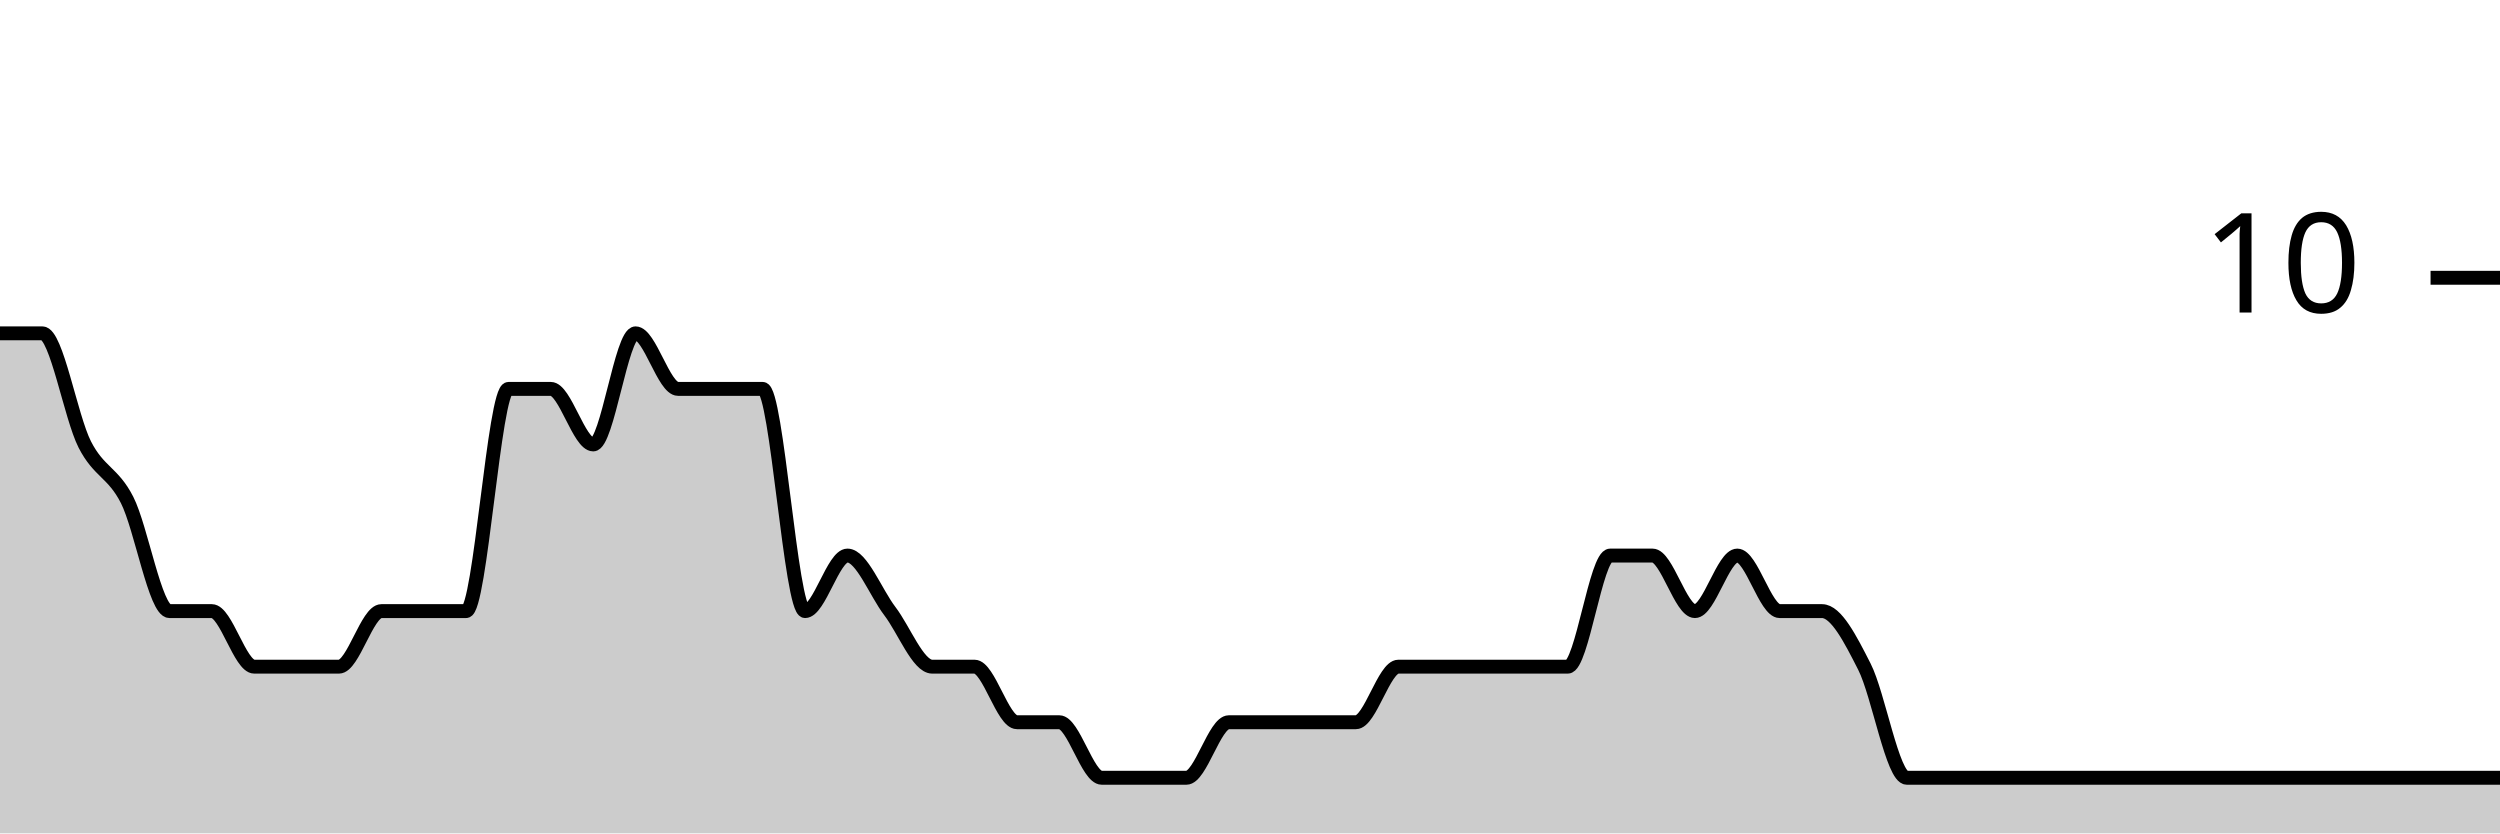
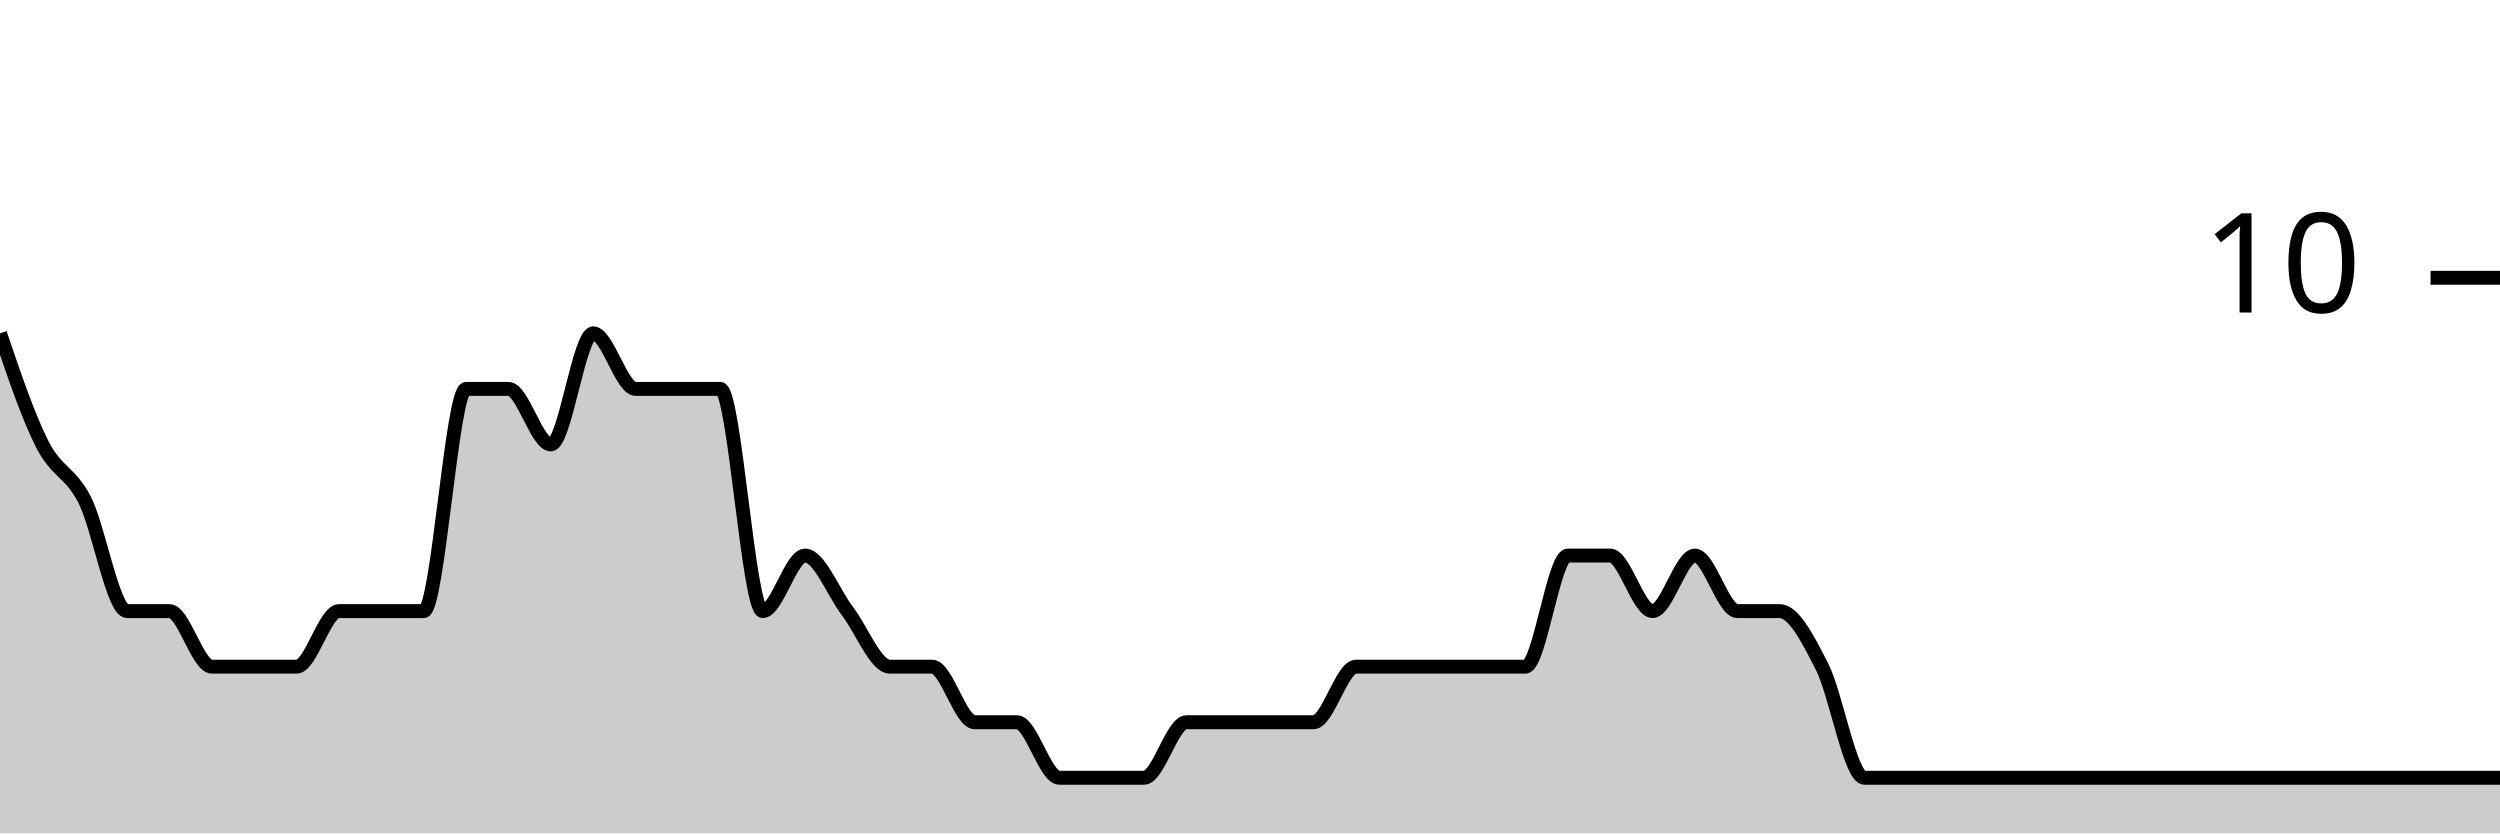
<svg xmlns="http://www.w3.org/2000/svg" viewBox="0 0 180 60">
  <g transform="translate(0,20)">
-     <path class="area" fill="rgba(0, 0, 0, 0.2)" d="M0,4C1.017,4,2.034,4,3.051,4C4.068,4,5.085,10,6.102,12C7.119,14,8.136,14,9.153,16C10.169,18,11.186,24,12.203,24C13.22,24,14.237,24,15.254,24C16.271,24,17.288,28,18.305,28C19.322,28,20.339,28,21.356,28C22.373,28,23.39,28,24.407,28C25.424,28,26.441,24,27.458,24C28.475,24,29.492,24,30.508,24C31.525,24,32.542,24,33.559,24C34.576,24,35.593,8,36.61,8C37.627,8,38.644,8,39.661,8C40.678,8,41.695,12,42.712,12C43.729,12,44.746,4,45.763,4C46.78,4,47.797,8,48.814,8C49.831,8,50.847,8,51.864,8C52.881,8,53.898,8,54.915,8C55.932,8,56.949,24,57.966,24C58.983,24,60,20,61.017,20C62.034,20,63.051,22.667,64.068,24C65.085,25.333,66.102,28,67.119,28C68.136,28,69.153,28,70.169,28C71.186,28,72.203,32,73.22,32C74.237,32,75.254,32,76.271,32C77.288,32,78.305,36,79.322,36C80.339,36,81.356,36,82.373,36C83.39,36,84.407,36,85.424,36C86.441,36,87.458,32,88.475,32C89.492,32,90.508,32,91.525,32C92.542,32,93.559,32,94.576,32C95.593,32,96.61,32,97.627,32C98.644,32,99.661,28,100.678,28C101.695,28,102.712,28,103.729,28C104.746,28,105.763,28,106.78,28C107.797,28,108.814,28,109.831,28C110.847,28,111.864,28,112.881,28C113.898,28,114.915,20,115.932,20C116.949,20,117.966,20,118.983,20C120,20,121.017,24,122.034,24C123.051,24,124.068,20,125.085,20C126.102,20,127.119,24,128.136,24C129.153,24,130.169,24,131.186,24C132.203,24,133.22,26,134.237,28C135.254,30,136.271,36,137.288,36C138.305,36,139.322,36,140.339,36C141.356,36,142.373,36,143.39,36C144.407,36,145.424,36,146.441,36C147.458,36,148.475,36,149.492,36C150.508,36,151.525,36,152.542,36C153.559,36,154.576,36,155.593,36C156.61,36,157.627,36,158.644,36C159.661,36,160.678,36,161.695,36C162.712,36,163.729,36,164.746,36C165.763,36,166.78,36,167.797,36C168.814,36,169.831,36,170.847,36C171.864,36,172.881,36,173.898,36C174.915,36,175.932,36,176.949,36C177.966,36,178.983,36,180,36L180,40C178.983,40,177.966,40,176.949,40C175.932,40,174.915,40,173.898,40C172.881,40,171.864,40,170.847,40C169.831,40,168.814,40,167.797,40C166.78,40,165.763,40,164.746,40C163.729,40,162.712,40,161.695,40C160.678,40,159.661,40,158.644,40C157.627,40,156.61,40,155.593,40C154.576,40,153.559,40,152.542,40C151.525,40,150.508,40,149.492,40C148.475,40,147.458,40,146.441,40C145.424,40,144.407,40,143.39,40C142.373,40,141.356,40,140.339,40C139.322,40,138.305,40,137.288,40C136.271,40,135.254,40,134.237,40C133.22,40,132.203,40,131.186,40C130.169,40,129.153,40,128.136,40C127.119,40,126.102,40,125.085,40C124.068,40,123.051,40,122.034,40C121.017,40,120,40,118.983,40C117.966,40,116.949,40,115.932,40C114.915,40,113.898,40,112.881,40C111.864,40,110.847,40,109.831,40C108.814,40,107.797,40,106.78,40C105.763,40,104.746,40,103.729,40C102.712,40,101.695,40,100.678,40C99.661,40,98.644,40,97.627,40C96.61,40,95.593,40,94.576,40C93.559,40,92.542,40,91.525,40C90.508,40,89.492,40,88.475,40C87.458,40,86.441,40,85.424,40C84.407,40,83.39,40,82.373,40C81.356,40,80.339,40,79.322,40C78.305,40,77.288,40,76.271,40C75.254,40,74.237,40,73.22,40C72.203,40,71.186,40,70.169,40C69.153,40,68.136,40,67.119,40C66.102,40,65.085,40,64.068,40C63.051,40,62.034,40,61.017,40C60,40,58.983,40,57.966,40C56.949,40,55.932,40,54.915,40C53.898,40,52.881,40,51.864,40C50.847,40,49.831,40,48.814,40C47.797,40,46.78,40,45.763,40C44.746,40,43.729,40,42.712,40C41.695,40,40.678,40,39.661,40C38.644,40,37.627,40,36.61,40C35.593,40,34.576,40,33.559,40C32.542,40,31.525,40,30.508,40C29.492,40,28.475,40,27.458,40C26.441,40,25.424,40,24.407,40C23.39,40,22.373,40,21.356,40C20.339,40,19.322,40,18.305,40C17.288,40,16.271,40,15.254,40C14.237,40,13.22,40,12.203,40C11.186,40,10.169,40,9.153,40C8.136,40,7.119,40,6.102,40C5.085,40,4.068,40,3.051,40C2.034,40,1.017,40,0,40Z" />
-     <path class="line" stroke="black" fill="none" d="M0,4C1.017,4,2.034,4,3.051,4C4.068,4,5.085,10,6.102,12C7.119,14,8.136,14,9.153,16C10.169,18,11.186,24,12.203,24C13.22,24,14.237,24,15.254,24C16.271,24,17.288,28,18.305,28C19.322,28,20.339,28,21.356,28C22.373,28,23.39,28,24.407,28C25.424,28,26.441,24,27.458,24C28.475,24,29.492,24,30.508,24C31.525,24,32.542,24,33.559,24C34.576,24,35.593,8,36.61,8C37.627,8,38.644,8,39.661,8C40.678,8,41.695,12,42.712,12C43.729,12,44.746,4,45.763,4C46.78,4,47.797,8,48.814,8C49.831,8,50.847,8,51.864,8C52.881,8,53.898,8,54.915,8C55.932,8,56.949,24,57.966,24C58.983,24,60,20,61.017,20C62.034,20,63.051,22.667,64.068,24C65.085,25.333,66.102,28,67.119,28C68.136,28,69.153,28,70.169,28C71.186,28,72.203,32,73.22,32C74.237,32,75.254,32,76.271,32C77.288,32,78.305,36,79.322,36C80.339,36,81.356,36,82.373,36C83.39,36,84.407,36,85.424,36C86.441,36,87.458,32,88.475,32C89.492,32,90.508,32,91.525,32C92.542,32,93.559,32,94.576,32C95.593,32,96.61,32,97.627,32C98.644,32,99.661,28,100.678,28C101.695,28,102.712,28,103.729,28C104.746,28,105.763,28,106.78,28C107.797,28,108.814,28,109.831,28C110.847,28,111.864,28,112.881,28C113.898,28,114.915,20,115.932,20C116.949,20,117.966,20,118.983,20C120,20,121.017,24,122.034,24C123.051,24,124.068,20,125.085,20C126.102,20,127.119,24,128.136,24C129.153,24,130.169,24,131.186,24C132.203,24,133.22,26,134.237,28C135.254,30,136.271,36,137.288,36C138.305,36,139.322,36,140.339,36C141.356,36,142.373,36,143.39,36C144.407,36,145.424,36,146.441,36C147.458,36,148.475,36,149.492,36C150.508,36,151.525,36,152.542,36C153.559,36,154.576,36,155.593,36C156.61,36,157.627,36,158.644,36C159.661,36,160.678,36,161.695,36C162.712,36,163.729,36,164.746,36C165.763,36,166.78,36,167.797,36C168.814,36,169.831,36,170.847,36C171.864,36,172.881,36,173.898,36C174.915,36,175.932,36,176.949,36C177.966,36,178.983,36,180,36" />
+     <path class="area" fill="rgba(0, 0, 0, 0.2)" d="M0,4C1.017,7,2.034,10,3.051,12C4.068,14,5.085,14,6.102,16C7.119,18,8.136,24,9.153,24C10.169,24,11.186,24,12.203,24C13.22,24,14.237,28,15.254,28C16.271,28,17.288,28,18.305,28C19.322,28,20.339,28,21.356,28C22.373,28,23.39,24,24.407,24C25.424,24,26.441,24,27.458,24C28.475,24,29.492,24,30.508,24C31.525,24,32.542,8,33.559,8C34.576,8,35.593,8,36.61,8C37.627,8,38.644,12,39.661,12C40.678,12,41.695,4,42.712,4C43.729,4,44.746,8,45.763,8C46.78,8,47.797,8,48.814,8C49.831,8,50.847,8,51.864,8C52.881,8,53.898,24,54.915,24C55.932,24,56.949,20,57.966,20C58.983,20,60,22.667,61.017,24C62.034,25.333,63.051,28,64.068,28C65.085,28,66.102,28,67.119,28C68.136,28,69.153,32,70.169,32C71.186,32,72.203,32,73.22,32C74.237,32,75.254,36,76.271,36C77.288,36,78.305,36,79.322,36C80.339,36,81.356,36,82.373,36C83.39,36,84.407,32,85.424,32C86.441,32,87.458,32,88.475,32C89.492,32,90.508,32,91.525,32C92.542,32,93.559,32,94.576,32C95.593,32,96.61,28,97.627,28C98.644,28,99.661,28,100.678,28C101.695,28,102.712,28,103.729,28C104.746,28,105.763,28,106.78,28C107.797,28,108.814,28,109.831,28C110.847,28,111.864,20,112.881,20C113.898,20,114.915,20,115.932,20C116.949,20,117.966,24,118.983,24C120,24,121.017,20,122.034,20C123.051,20,124.068,24,125.085,24C126.102,24,127.119,24,128.136,24C129.153,24,130.169,26,131.186,28C132.203,30,133.22,36,134.237,36C135.254,36,136.271,36,137.288,36C138.305,36,139.322,36,140.339,36C141.356,36,142.373,36,143.39,36C144.407,36,145.424,36,146.441,36C147.458,36,148.475,36,149.492,36C150.508,36,151.525,36,152.542,36C153.559,36,154.576,36,155.593,36C156.61,36,157.627,36,158.644,36C159.661,36,160.678,36,161.695,36C162.712,36,163.729,36,164.746,36C165.763,36,166.78,36,167.797,36C168.814,36,169.831,36,170.847,36C171.864,36,172.881,36,173.898,36C174.915,36,175.932,36,176.949,36C177.966,36,178.983,36,180,36L180,40C178.983,40,177.966,40,176.949,40C175.932,40,174.915,40,173.898,40C172.881,40,171.864,40,170.847,40C169.831,40,168.814,40,167.797,40C166.78,40,165.763,40,164.746,40C163.729,40,162.712,40,161.695,40C160.678,40,159.661,40,158.644,40C157.627,40,156.61,40,155.593,40C154.576,40,153.559,40,152.542,40C151.525,40,150.508,40,149.492,40C148.475,40,147.458,40,146.441,40C145.424,40,144.407,40,143.39,40C142.373,40,141.356,40,140.339,40C139.322,40,138.305,40,137.288,40C136.271,40,135.254,40,134.237,40C133.22,40,132.203,40,131.186,40C130.169,40,129.153,40,128.136,40C127.119,40,126.102,40,125.085,40C124.068,40,123.051,40,122.034,40C121.017,40,120,40,118.983,40C117.966,40,116.949,40,115.932,40C114.915,40,113.898,40,112.881,40C111.864,40,110.847,40,109.831,40C108.814,40,107.797,40,106.78,40C105.763,40,104.746,40,103.729,40C102.712,40,101.695,40,100.678,40C99.661,40,98.644,40,97.627,40C96.61,40,95.593,40,94.576,40C93.559,40,92.542,40,91.525,40C90.508,40,89.492,40,88.475,40C87.458,40,86.441,40,85.424,40C84.407,40,83.39,40,82.373,40C81.356,40,80.339,40,79.322,40C78.305,40,77.288,40,76.271,40C75.254,40,74.237,40,73.22,40C72.203,40,71.186,40,70.169,40C69.153,40,68.136,40,67.119,40C66.102,40,65.085,40,64.068,40C63.051,40,62.034,40,61.017,40C60,40,58.983,40,57.966,40C56.949,40,55.932,40,54.915,40C53.898,40,52.881,40,51.864,40C50.847,40,49.831,40,48.814,40C47.797,40,46.78,40,45.763,40C44.746,40,43.729,40,42.712,40C41.695,40,40.678,40,39.661,40C38.644,40,37.627,40,36.61,40C35.593,40,34.576,40,33.559,40C32.542,40,31.525,40,30.508,40C29.492,40,28.475,40,27.458,40C26.441,40,25.424,40,24.407,40C23.39,40,22.373,40,21.356,40C20.339,40,19.322,40,18.305,40C17.288,40,16.271,40,15.254,40C14.237,40,13.22,40,12.203,40C11.186,40,10.169,40,9.153,40C8.136,40,7.119,40,6.102,40C5.085,40,4.068,40,3.051,40C2.034,40,1.017,40,0,40Z" />
+     <path class="line" stroke="black" fill="none" d="M0,4C1.017,7,2.034,10,3.051,12C4.068,14,5.085,14,6.102,16C7.119,18,8.136,24,9.153,24C10.169,24,11.186,24,12.203,24C13.22,24,14.237,28,15.254,28C16.271,28,17.288,28,18.305,28C19.322,28,20.339,28,21.356,28C22.373,28,23.39,24,24.407,24C25.424,24,26.441,24,27.458,24C28.475,24,29.492,24,30.508,24C31.525,24,32.542,8,33.559,8C34.576,8,35.593,8,36.61,8C37.627,8,38.644,12,39.661,12C40.678,12,41.695,4,42.712,4C43.729,4,44.746,8,45.763,8C46.78,8,47.797,8,48.814,8C49.831,8,50.847,8,51.864,8C52.881,8,53.898,24,54.915,24C55.932,24,56.949,20,57.966,20C58.983,20,60,22.667,61.017,24C62.034,25.333,63.051,28,64.068,28C65.085,28,66.102,28,67.119,28C68.136,28,69.153,32,70.169,32C71.186,32,72.203,32,73.22,32C74.237,32,75.254,36,76.271,36C77.288,36,78.305,36,79.322,36C80.339,36,81.356,36,82.373,36C83.39,36,84.407,32,85.424,32C86.441,32,87.458,32,88.475,32C89.492,32,90.508,32,91.525,32C92.542,32,93.559,32,94.576,32C95.593,32,96.61,28,97.627,28C98.644,28,99.661,28,100.678,28C101.695,28,102.712,28,103.729,28C104.746,28,105.763,28,106.78,28C107.797,28,108.814,28,109.831,28C110.847,28,111.864,20,112.881,20C113.898,20,114.915,20,115.932,20C116.949,20,117.966,24,118.983,24C120,24,121.017,20,122.034,20C123.051,20,124.068,24,125.085,24C126.102,24,127.119,24,128.136,24C129.153,24,130.169,26,131.186,28C132.203,30,133.22,36,134.237,36C135.254,36,136.271,36,137.288,36C138.305,36,139.322,36,140.339,36C141.356,36,142.373,36,143.39,36C144.407,36,145.424,36,146.441,36C147.458,36,148.475,36,149.492,36C150.508,36,151.525,36,152.542,36C153.559,36,154.576,36,155.593,36C156.61,36,157.627,36,158.644,36C159.661,36,160.678,36,161.695,36C162.712,36,163.729,36,164.746,36C165.763,36,166.78,36,167.797,36C168.814,36,169.831,36,170.847,36C171.864,36,172.881,36,173.898,36C174.915,36,175.932,36,176.949,36C177.966,36,178.983,36,180,36" />
    <path class="axis-ceiling" stroke-width="1" stroke="black" fill="none" d="M175,0L180,0" />
    <text class="axis-ceiling-label" font-family="sans-serif" text-anchor="end" font-size="10px" x="170" y="2.5">10</text>
  </g>
</svg>
